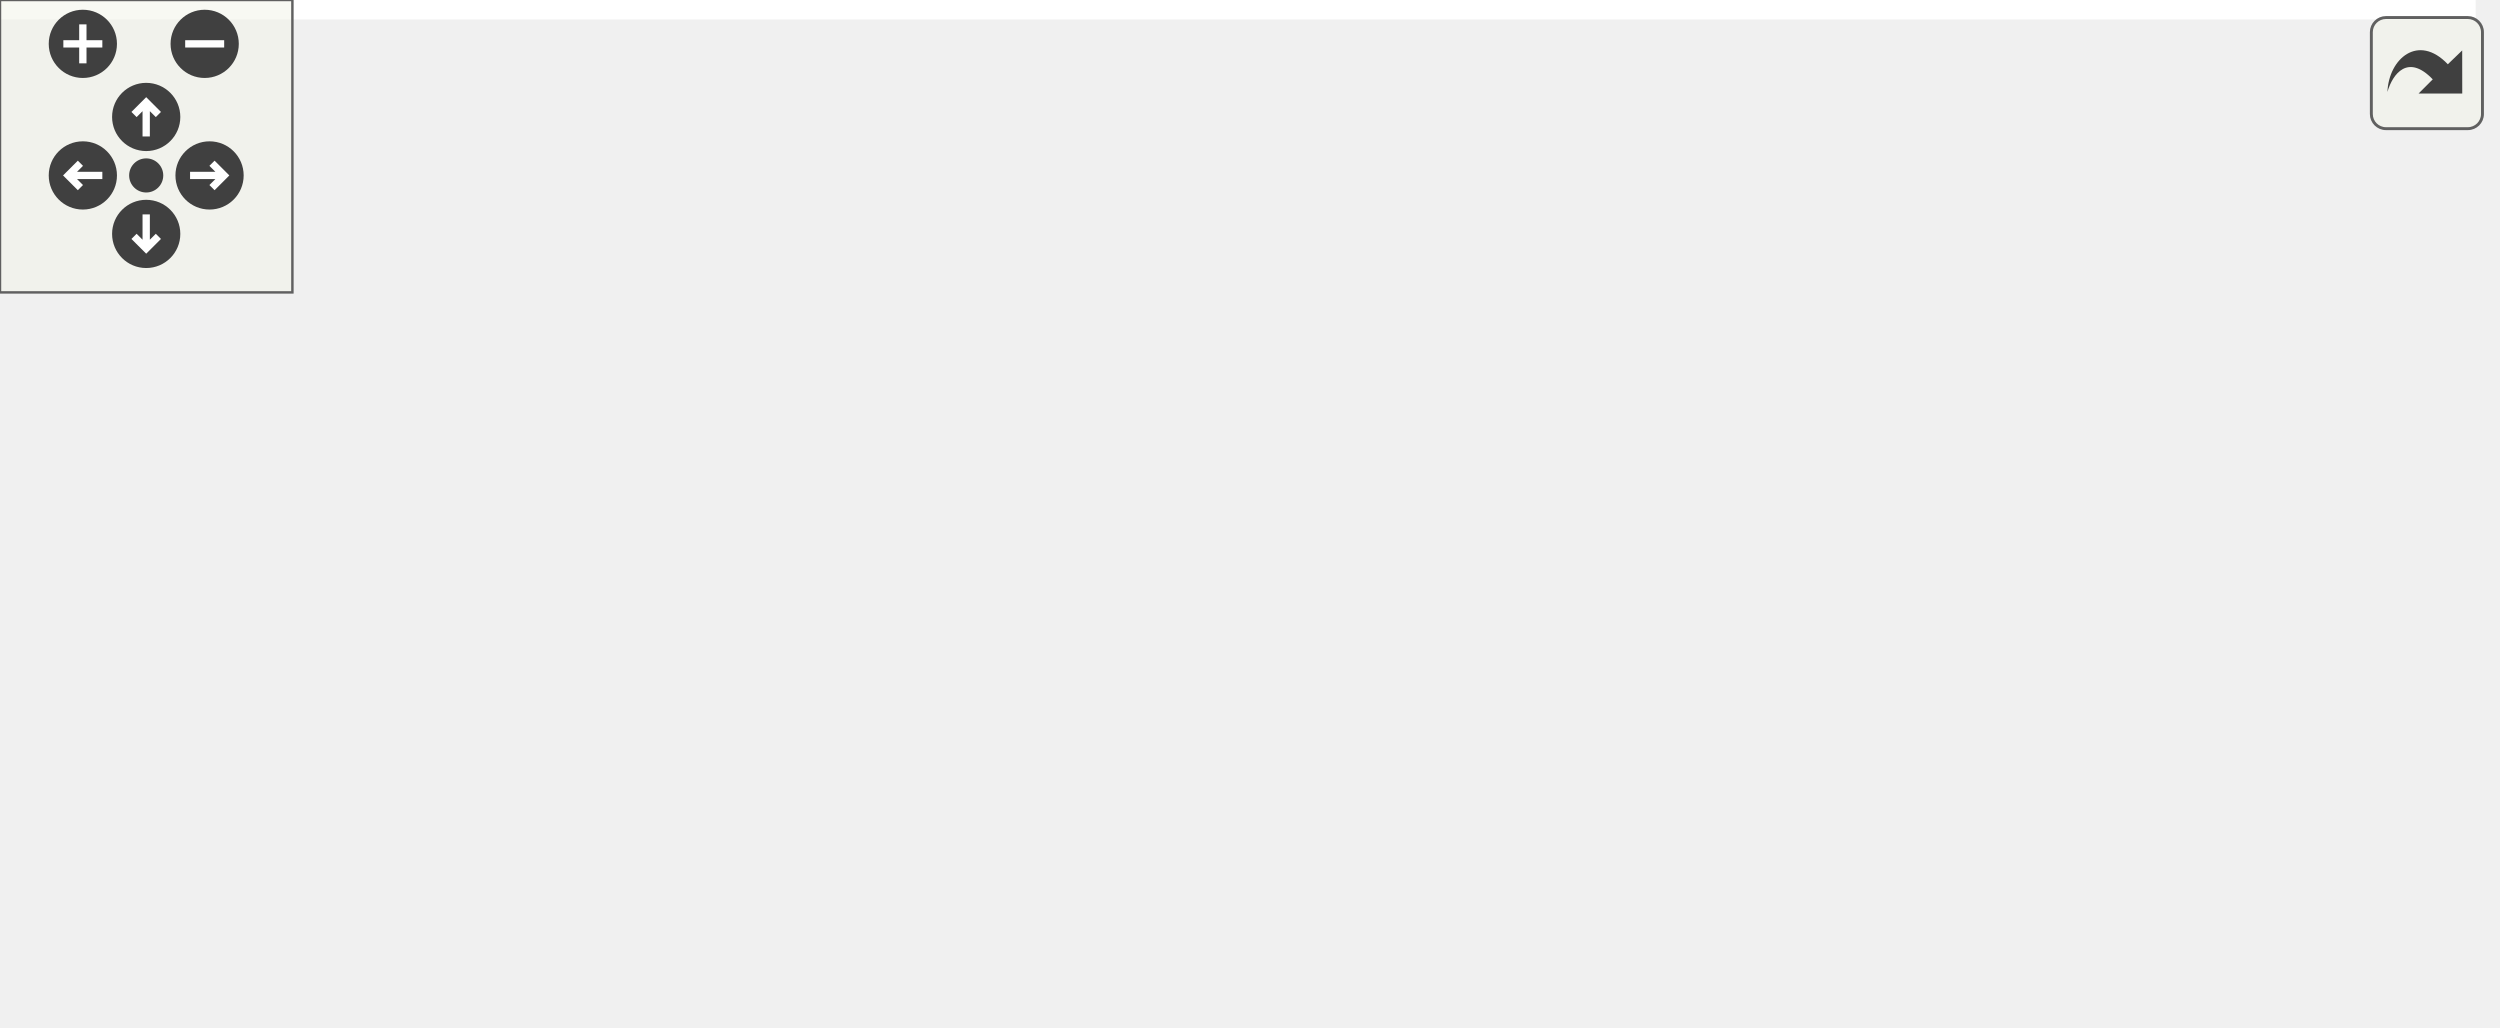
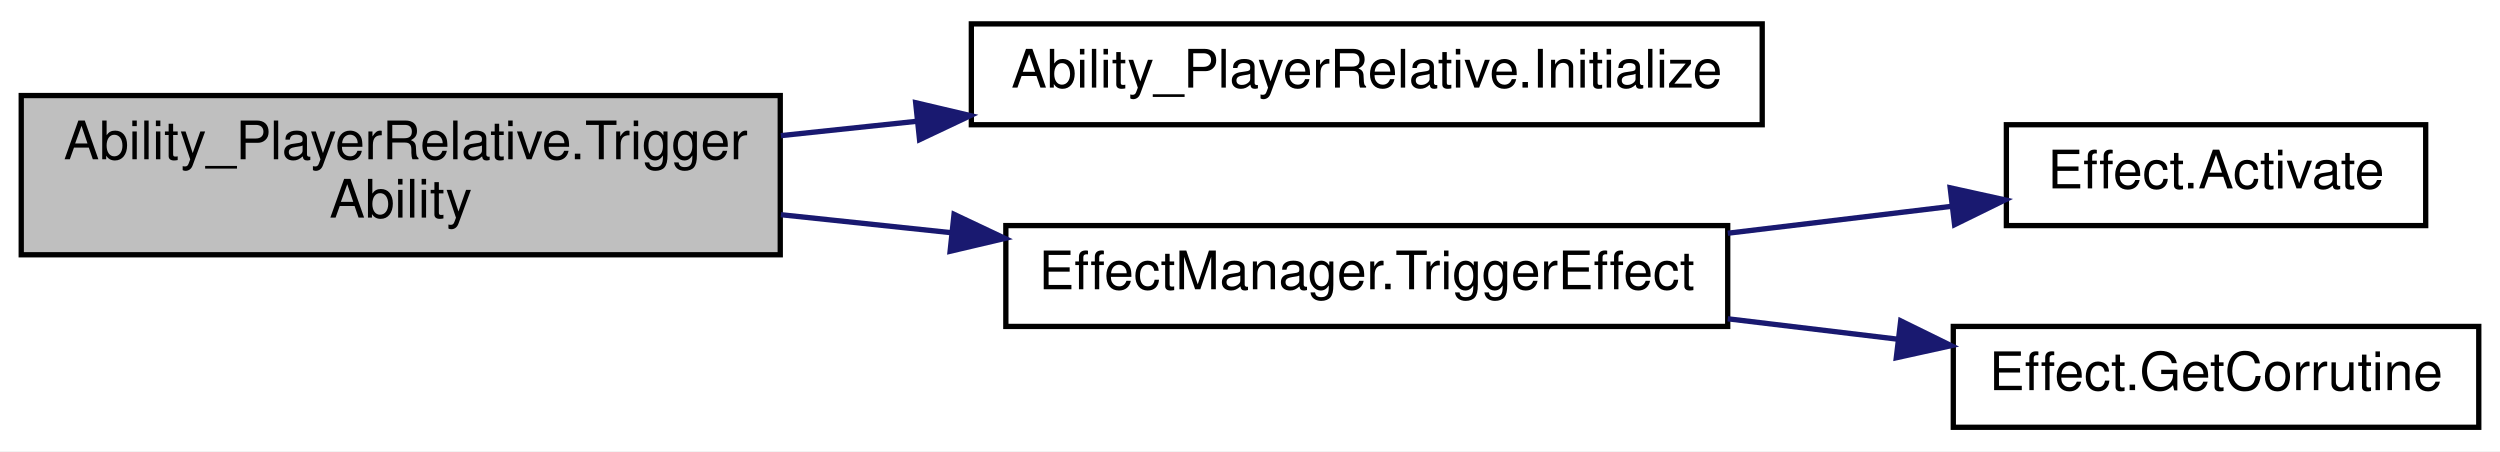
- <svg xmlns="http://www.w3.org/2000/svg" xmlns:xlink="http://www.w3.org/1999/xlink" id="main" version="1.1" xml:space="preserve">
-   <style type="text/css">
- .edge:hover path { stroke: red; }
- .edge:hover polygon { stroke: red; fill: red; }
- </style>
-   <defs>
-     <circle id="rim" cx="0" cy="0" r="7" />
-     <circle id="rim2" cx="0" cy="0" r="3.5" />
-     <g id="zoomPlus">
-       <use xlink:href="#rim" fill="#404040">
-         <set attributeName="fill" to="#808080" begin="zoomplus.mouseover" end="zoomplus.mouseout" />
-       </use>
-       <path d="M-4,0h8M0,-4v8" fill="none" stroke="white" stroke-width="1.5" pointer-events="none" />
-     </g>
-     <g id="zoomMin">
-       <use xlink:href="#rim" fill="#404040">
-         <set attributeName="fill" to="#808080" begin="zoomminus.mouseover" end="zoomminus.mouseout" />
-       </use>
-       <path d="M-4,0h8" fill="none" stroke="white" stroke-width="1.5" pointer-events="none" />
-     </g>
-     <g id="dirArrow">
-       <path fill="none" stroke="white" stroke-width="1.5" d="M0,-3.0v7 M-2.5,-0.5L0,-3.0L2.5,-0.5" />
-     </g>
-     <g id="resetDef">
-       <use xlink:href="#rim2" fill="#404040">
-         <set attributeName="fill" to="#808080" begin="reset.mouseover" end="reset.mouseout" />
-       </use>
-     </g>
-   </defs>
-   <svg id="graph" class="graph">
-     <g id="viewport">
-       <polygon fill="white" stroke="transparent" points="-4,4 -4,-150 508,-150 508,4 -4,4" />
-       <g id="node1" class="node">
-         <g id="a_node1">
-           <a xlink:title=" ">
-             <polygon fill="#bfbfbf" stroke="black" points="0,-77 0,-107 143,-107 143,-77 0,-77" />
-             <text text-anchor="start" x="8" y="-95" font-family="Helvetica,sans-Serif" font-size="10.00">Ability_PlayerRelative.Trigger</text>
-             <text text-anchor="middle" x="71.5" y="-84" font-family="Helvetica,sans-Serif" font-size="10.00">Ability</text>
-           </a>
-         </g>
-       </g>
-       <g id="node2" class="node">
-         <g id="a_node2">
-           <a xlink:href="class_ability___player_relative.xhtml#a7d92a8ec1e6591b4052b232a02a34cd3" target="_top" xlink:title=" ">
-             <polygon fill="white" stroke="black" points="179,-126.5 179,-145.5 328,-145.5 328,-126.5 179,-126.5" />
-             <text text-anchor="middle" x="253.5" y="-133.5" font-family="Helvetica,sans-Serif" font-size="10.00">Ability_PlayerRelative.Initialize</text>
-           </a>
-         </g>
-       </g>
-       <g id="edge1" class="edge">
-         <path fill="none" stroke="midnightblue" d="M133.94,-107.02C156.71,-112.59 182.21,-118.82 203.7,-124.07" />
-         <polygon fill="midnightblue" stroke="midnightblue" points="203.04,-127.51 213.59,-126.49 204.7,-120.71 203.04,-127.51" />
-       </g>
-       <g id="node3" class="node">
-         <g id="a_node3">
-           <a xlink:href="class_photon_1_1_pun_1_1_photon_network.xhtml#a3c3998fe3bc09a7de8d09378d7a3e2d0" target="_top" xlink:title=" ">
-             <polygon fill="white" stroke="black" points="183.5,-77 183.5,-107 323.5,-107 323.5,-77 183.5,-77" />
-             <text text-anchor="start" x="191.5" y="-95" font-family="Helvetica,sans-Serif" font-size="10.00">Photon.Pun.PhotonNetwork.</text>
-             <text text-anchor="middle" x="253.5" y="-84" font-family="Helvetica,sans-Serif" font-size="10.00">Instantiate</text>
-           </a>
-         </g>
-       </g>
-       <g id="edge2" class="edge">
-         <path fill="none" stroke="midnightblue" d="M143.12,-92C152.92,-92 163.04,-92 172.98,-92" />
-         <polygon fill="midnightblue" stroke="midnightblue" points="173.26,-95.5 183.26,-92 173.26,-88.5 173.26,-95.5" />
-       </g>
-       <g id="node5" class="node">
-         <g id="a_node5">
-           <a xlink:href="class_effect_manager.xhtml#a921aed9a2553637cdd387d3075150709" target="_top" xlink:title=" ">
-             <polygon fill="white" stroke="black" points="185.5,-38.5 185.5,-57.5 321.5,-57.5 321.5,-38.5 185.5,-38.5" />
-             <text text-anchor="middle" x="253.5" y="-45.5" font-family="Helvetica,sans-Serif" font-size="10.00">EffectManager.TriggerEffect</text>
-           </a>
-         </g>
-       </g>
-       <g id="edge4" class="edge">
-         <path fill="none" stroke="midnightblue" d="M133.94,-76.98C156.71,-71.41 182.21,-65.18 203.7,-59.93" />
-         <polygon fill="midnightblue" stroke="midnightblue" points="204.7,-63.29 213.59,-57.51 203.04,-56.49 204.7,-63.29" />
-       </g>
-       <g id="node4" class="node">
-         <g id="a_node4">
-           <a xlink:href="class_photon_1_1_pun_1_1_photon_network.xhtml#ab20d21ae87fdbe5db26810e506089158" target="_top" xlink:title=" ">
-             <polygon fill="white" stroke="black" points="364,-77 364,-107 504,-107 504,-77 364,-77" />
-             <text text-anchor="start" x="372" y="-95" font-family="Helvetica,sans-Serif" font-size="10.00">Photon.Pun.PhotonNetwork.</text>
-             <text text-anchor="middle" x="434" y="-84" font-family="Helvetica,sans-Serif" font-size="10.00">NetworkInstantiate</text>
-           </a>
-         </g>
-       </g>
-       <g id="edge3" class="edge">
-         <path fill="none" stroke="midnightblue" d="M323.51,-92C333.45,-92 343.73,-92 353.84,-92" />
-         <polygon fill="midnightblue" stroke="midnightblue" points="353.88,-95.5 363.88,-92 353.88,-88.5 353.88,-95.5" />
-       </g>
-       <g id="node6" class="node">
-         <g id="a_node6">
-           <a xlink:href="class_effect.xhtml#ae421c8b51f4b5f859b03ea719d384e8f" target="_top" xlink:title=" ">
-             <polygon fill="white" stroke="black" points="394.5,-38.5 394.5,-57.5 473.5,-57.5 473.5,-38.5 394.5,-38.5" />
-             <text text-anchor="middle" x="434" y="-45.5" font-family="Helvetica,sans-Serif" font-size="10.00">Effect.Activate</text>
-           </a>
-         </g>
-       </g>
-       <g id="edge5" class="edge">
-         <path fill="none" stroke="midnightblue" d="M321.73,-48C342.5,-48 364.98,-48 384.25,-48" />
-         <polygon fill="midnightblue" stroke="midnightblue" points="384.31,-51.5 394.31,-48 384.31,-44.5 384.31,-51.5" />
-       </g>
-       <g id="node7" class="node">
-         <g id="a_node7">
-           <a xlink:href="class_effect.xhtml#a928c504cba23842da98461acb52eb7e0" target="_top" xlink:title=" ">
-             <polygon fill="white" stroke="black" points="384.5,-0.5 384.5,-19.5 483.5,-19.5 483.5,-0.5 384.5,-0.5" />
-             <text text-anchor="middle" x="434" y="-7.5" font-family="Helvetica,sans-Serif" font-size="10.00">Effect.GetCorrutine</text>
-           </a>
-         </g>
-       </g>
-       <g id="edge6" class="edge">
-         <path fill="none" stroke="midnightblue" d="M299.54,-38.41C323.52,-33.31 353.2,-26.99 378.47,-21.61" />
-         <polygon fill="midnightblue" stroke="midnightblue" points="379.23,-25.03 388.28,-19.52 377.77,-18.18 379.23,-25.03" />
+ <svg xmlns="http://www.w3.org/2000/svg" xmlns:xlink="http://www.w3.org/1999/xlink" width="471pt" height="85pt" viewBox="0.00 0.00 471.00 85.00">
+   <g id="graph0" class="graph" transform="scale(1 1) rotate(0) translate(4 81)">
+     <polygon fill="white" stroke="transparent" points="-4,4 -4,-81 467,-81 467,4 -4,4" />
+     <g id="node1" class="node">
+       <g id="a_node1">
+         <a xlink:title=" ">
+           <polygon fill="#bfbfbf" stroke="black" points="0,-33 0,-63 143,-63 143,-33 0,-33" />
+           <text text-anchor="start" x="8" y="-51" font-family="Helvetica,sans-Serif" font-size="10.00">Ability_PlayerRelative.Trigger</text>
+           <text text-anchor="middle" x="71.5" y="-40" font-family="Helvetica,sans-Serif" font-size="10.00">Ability</text>
+         </a>
      </g>
    </g>
-   </svg>
-   <g id="navigator" transform="translate(0 0)" fill="#404254">
-     <rect fill="#f2f5e9" fill-opacity="0.5" stroke="#606060" stroke-width=".5" x="0" y="0" width="60" height="60" />
-     <use id="zoomplus" xlink:href="#zoomPlus" x="17" y="9" />
-     <use id="zoomminus" xlink:href="#zoomMin" x="42" y="9" />
-     <use id="reset" xlink:href="#resetDef" x="30" y="36" />
-     <g id="arrowUp" xlink:href="#dirArrow" transform="translate(30 24)">
-       <use xlink:href="#rim" fill="#404040">
-         <set attributeName="fill" to="#808080" begin="arrowUp.mouseover" end="arrowUp.mouseout" />
-       </use>
-       <path fill="none" stroke="white" stroke-width="1.5" d="M0,-3.0v7 M-2.5,-0.5L0,-3.0L2.5,-0.5" />
+     <g id="node2" class="node">
+       <g id="a_node2">
+         <a xlink:href="class_ability___player_relative.xhtml#a7d92a8ec1e6591b4052b232a02a34cd3" target="_top" xlink:title=" ">
+           <polygon fill="white" stroke="black" points="179,-57.5 179,-76.5 328,-76.5 328,-57.5 179,-57.5" />
+           <text text-anchor="middle" x="253.5" y="-64.5" font-family="Helvetica,sans-Serif" font-size="10.00">Ability_PlayerRelative.Initialize</text>
+         </a>
+       </g>
    </g>
-     <g id="arrowRight" xlink:href="#dirArrow" transform="rotate(90) translate(36 -43)">
-       <use xlink:href="#rim" fill="#404040">
-         <set attributeName="fill" to="#808080" begin="arrowRight.mouseover" end="arrowRight.mouseout" />
-       </use>
-       <path fill="none" stroke="white" stroke-width="1.5" d="M0,-3.0v7 M-2.5,-0.5L0,-3.0L2.5,-0.5" />
+     <g id="edge1" class="edge">
+       <path fill="none" stroke="midnightblue" d="M143.12,-55.45C151.55,-56.34 160.21,-57.26 168.8,-58.16" />
+       <polygon fill="midnightblue" stroke="midnightblue" points="168.51,-61.65 178.82,-59.22 169.24,-54.69 168.51,-61.65" />
    </g>
-     <g id="arrowDown" xlink:href="#dirArrow" transform="rotate(180) translate(-30 -48)">
-       <use xlink:href="#rim" fill="#404040">
-         <set attributeName="fill" to="#808080" begin="arrowDown.mouseover" end="arrowDown.mouseout" />
-       </use>
-       <path fill="none" stroke="white" stroke-width="1.5" d="M0,-3.0v7 M-2.5,-0.5L0,-3.0L2.5,-0.5" />
+     <g id="node3" class="node">
+       <g id="a_node3">
+         <a xlink:href="class_effect_manager.xhtml#a921aed9a2553637cdd387d3075150709" target="_top" xlink:title=" ">
+           <polygon fill="white" stroke="black" points="185.5,-19.5 185.5,-38.5 321.5,-38.5 321.5,-19.5 185.5,-19.5" />
+           <text text-anchor="middle" x="253.5" y="-26.5" font-family="Helvetica,sans-Serif" font-size="10.00">EffectManager.TriggerEffect</text>
+         </a>
+       </g>
    </g>
-     <g id="arrowLeft" xlink:href="#dirArrow" transform="rotate(270) translate(-36 17)">
-       <use xlink:href="#rim" fill="#404040">
-         <set attributeName="fill" to="#808080" begin="arrowLeft.mouseover" end="arrowLeft.mouseout" />
-       </use>
-       <path fill="none" stroke="white" stroke-width="1.5" d="M0,-3.0v7 M-2.5,-0.5L0,-3.0L2.5,-0.5" />
+     <g id="edge2" class="edge">
+       <path fill="none" stroke="midnightblue" d="M143.12,-40.55C153.65,-39.43 164.54,-38.28 175.2,-37.16" />
+       <polygon fill="midnightblue" stroke="midnightblue" points="175.74,-40.62 185.32,-36.09 175,-33.66 175.74,-40.62" />
+     </g>
+     <g id="node4" class="node">
+       <g id="a_node4">
+         <a xlink:href="class_effect.xhtml#ae421c8b51f4b5f859b03ea719d384e8f" target="_top" xlink:title=" ">
+           <polygon fill="white" stroke="black" points="374,-38.5 374,-57.5 453,-57.5 453,-38.5 374,-38.5" />
+           <text text-anchor="middle" x="413.5" y="-45.5" font-family="Helvetica,sans-Serif" font-size="10.00">Effect.Activate</text>
+         </a>
+       </g>
+     </g>
+     <g id="edge3" class="edge">
+       <path fill="none" stroke="midnightblue" d="M321.51,-37.06C335.58,-38.75 350.16,-40.5 363.43,-42.1" />
+       <polygon fill="midnightblue" stroke="midnightblue" points="363.41,-45.62 373.75,-43.34 364.24,-38.67 363.41,-45.62" />
+     </g>
+     <g id="node5" class="node">
+       <g id="a_node5">
+         <a xlink:href="class_effect.xhtml#a928c504cba23842da98461acb52eb7e0" target="_top" xlink:title=" ">
+           <polygon fill="white" stroke="black" points="364,-0.5 364,-19.5 463,-19.5 463,-0.5 364,-0.5" />
+           <text text-anchor="middle" x="413.5" y="-7.5" font-family="Helvetica,sans-Serif" font-size="10.00">Effect.GetCorrutine</text>
+         </a>
+       </g>
+     </g>
+     <g id="edge4" class="edge">
+       <path fill="none" stroke="midnightblue" d="M321.51,-20.94C332.1,-19.67 343,-18.36 353.4,-17.11" />
+       <polygon fill="midnightblue" stroke="midnightblue" points="354.09,-20.55 363.6,-15.88 353.26,-13.6 354.09,-20.55" />
    </g>
  </g>
-   <svg viewBox="0 0 15 15" width="100%" height="30px" preserveAspectRatio="xMaxYMin meet">
-     <g id="arrow_out" transform="scale(0.3 0.3)">
-       <a xlink:href="class_ability___player_relative_a74129ed38e185f90a00ec9924a3ecdbb_cgraph_org.svg" target="_base">
-         <rect id="button" ry="5" rx="5" y="6" x="6" height="38" width="38" fill="#f2f5e9" fill-opacity="0.5" stroke="#606060" stroke-width="1.0" />
-         <path id="arrow" d="M 11.5,31.437 C 11.94,20.098 22.043,11.323 32.159,21.979 L 37.069,17.246 C 37.069,17.246 37.088,32 37.088,32 L 22.16,31.978 C 22.16,31.978 26.998,27.14 26.998,27.14 C 18.529,18.264 13.292,25.23 11.5,31.437 z" style="fill:#404040;" />
-       </a>
-     </g>
-   </svg>
</svg>
